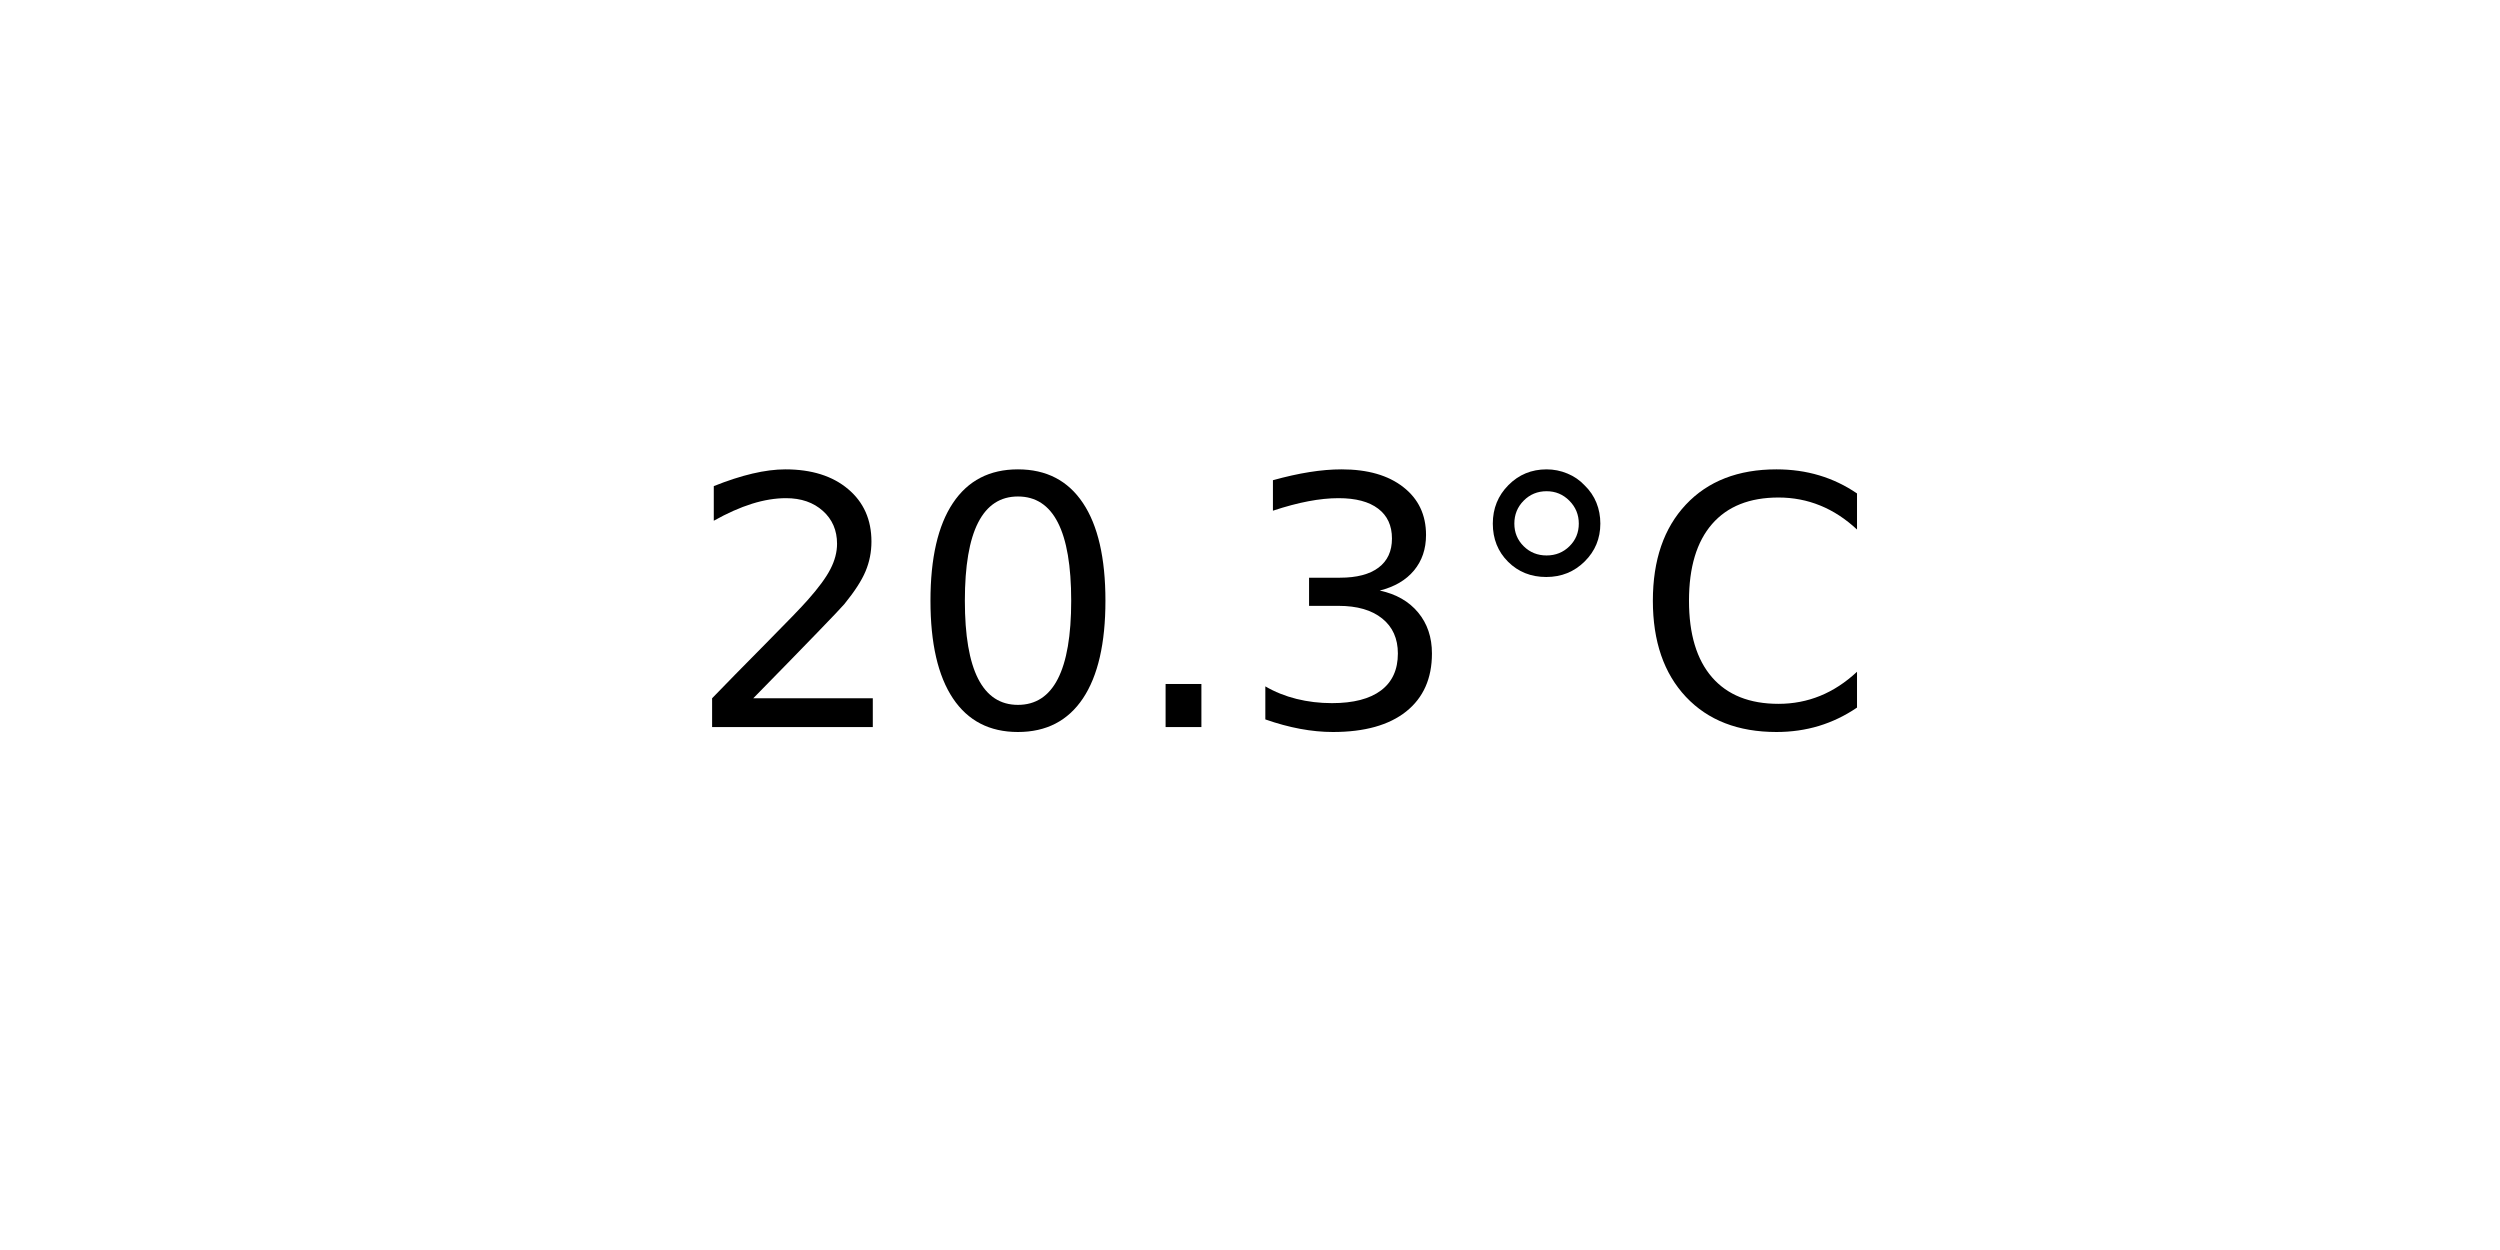
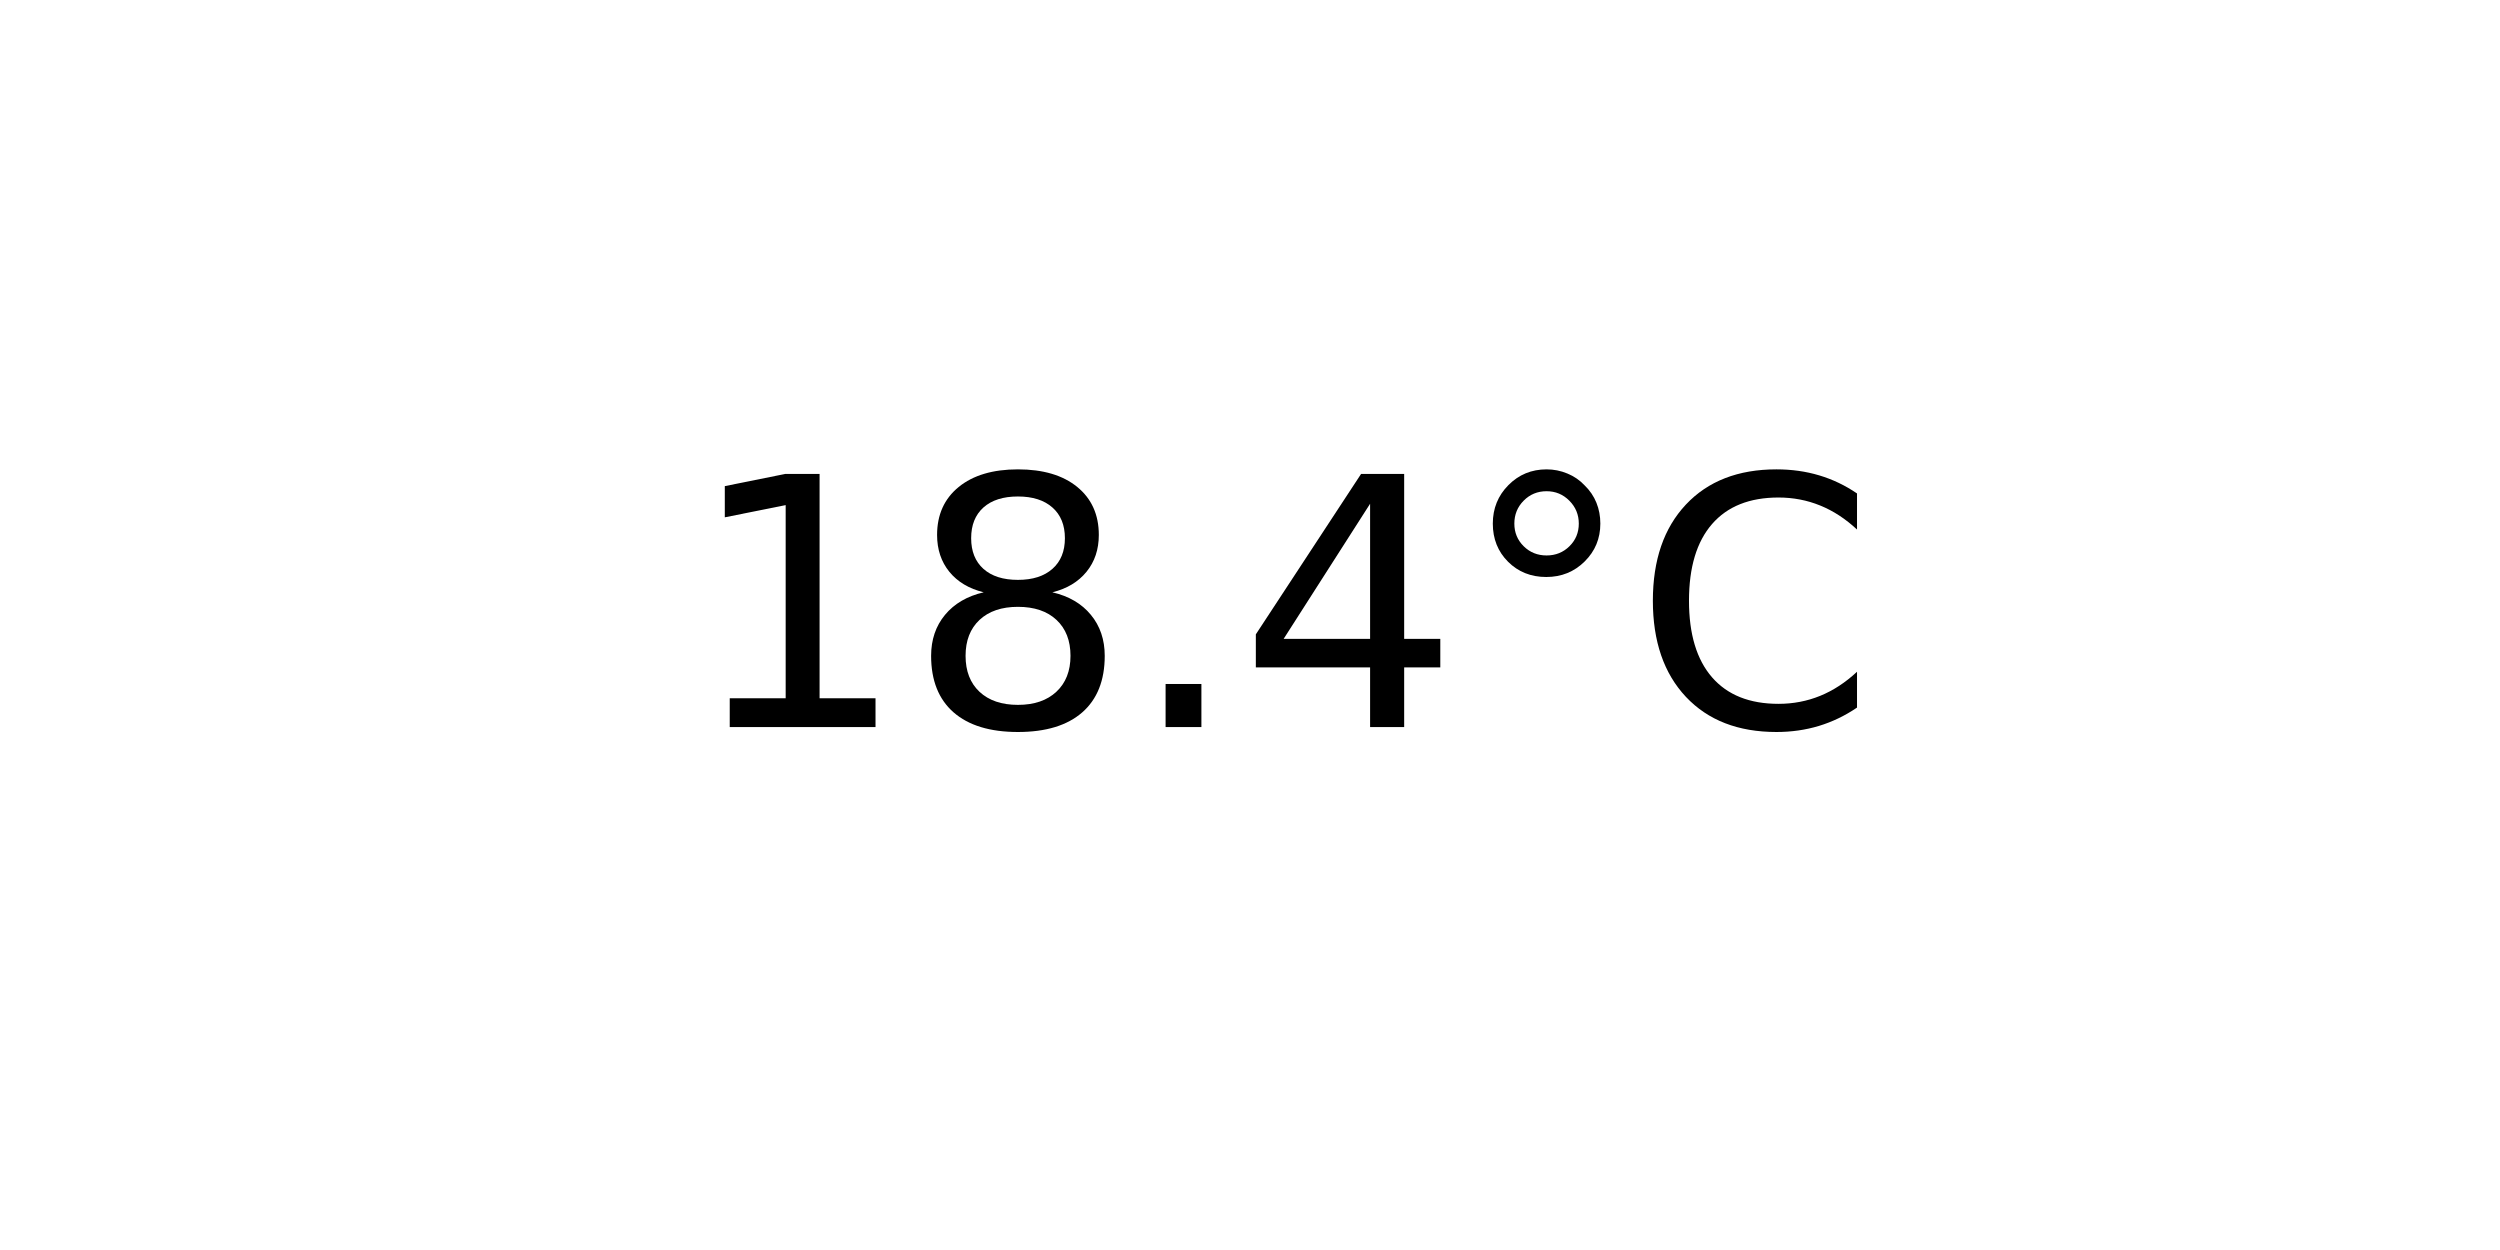
<svg xmlns="http://www.w3.org/2000/svg" xmlns:xlink="http://www.w3.org/1999/xlink" width="72pt" height="36pt" viewBox="0 0 72 36" version="1.1">
  <defs>
    <style type="text/css">*{stroke-linejoin: round; stroke-linecap: butt}</style>
  </defs>
  <g id="figure_1">
    <g id="axes_1">
      <g id="text_1">
        <g transform="translate(19.77578 20.93937) scale(0.1 -0.1)">
          <defs>
-             <path id="DejaVuSans-32" d="M 1228 531  L 3431 531  L 3431 0  L 469 0  L 469 531  Q 828 903 1448 1529  Q 2069 2156 2228 2338  Q 2531 2678 2651 2914  Q 2772 3150 2772 3378  Q 2772 3750 2511 3984  Q 2250 4219 1831 4219  Q 1534 4219 1204 4116  Q 875 4013 500 3803  L 500 4441  Q 881 4594 1212 4672  Q 1544 4750 1819 4750  Q 2544 4750 2975 4387  Q 3406 4025 3406 3419  Q 3406 3131 3298 2873  Q 3191 2616 2906 2266  Q 2828 2175 2409 1742  Q 1991 1309 1228 531  z " transform="scale(0.015625)" />
-             <path id="DejaVuSans-30" d="M 2034 4250  Q 1547 4250 1301 3770  Q 1056 3291 1056 2328  Q 1056 1369 1301 889  Q 1547 409 2034 409  Q 2525 409 2770 889  Q 3016 1369 3016 2328  Q 3016 3291 2770 3770  Q 2525 4250 2034 4250  z M 2034 4750  Q 2819 4750 3233 4129  Q 3647 3509 3647 2328  Q 3647 1150 3233 529  Q 2819 -91 2034 -91  Q 1250 -91 836 529  Q 422 1150 422 2328  Q 422 3509 836 4129  Q 1250 4750 2034 4750  z " transform="scale(0.015625)" />
+             <path id="DejaVuSans-31" d="M 794 531  L 1825 531  L 1825 4091  L 703 3866  L 703 4441  L 1819 4666  L 2450 4666  L 2450 531  L 3481 531  L 3481 0  L 794 0  L 794 531  z " transform="scale(0.015625)" />
+             <path id="DejaVuSans-38" d="M 2034 2216  Q 1584 2216 1326 1975  Q 1069 1734 1069 1313  Q 1069 891 1326 650  Q 1584 409 2034 409  Q 2484 409 2743 651  Q 3003 894 3003 1313  Q 3003 1734 2745 1975  Q 2488 2216 2034 2216  z M 1403 2484  Q 997 2584 770 2862  Q 544 3141 544 3541  Q 544 4100 942 4425  Q 1341 4750 2034 4750  Q 2731 4750 3128 4425  Q 3525 4100 3525 3541  Q 3525 3141 3298 2862  Q 3072 2584 2669 2484  Q 3125 2378 3379 2068  Q 3634 1759 3634 1313  Q 3634 634 3220 271  Q 2806 -91 2034 -91  Q 1263 -91 848 271  Q 434 634 434 1313  Q 434 1759 690 2068  Q 947 2378 1403 2484  z M 1172 3481  Q 1172 3119 1398 2916  Q 1625 2713 2034 2713  Q 2441 2713 2670 2916  Q 2900 3119 2900 3481  Q 2900 3844 2670 4047  Q 2441 4250 2034 4250  Q 1625 4250 1398 4047  Q 1172 3844 1172 3481  z " transform="scale(0.015625)" />
            <path id="DejaVuSans-2e" d="M 684 794  L 1344 794  L 1344 0  L 684 0  L 684 794  z " transform="scale(0.015625)" />
-             <path id="DejaVuSans-33" d="M 2597 2516  Q 3050 2419 3304 2112  Q 3559 1806 3559 1356  Q 3559 666 3084 287  Q 2609 -91 1734 -91  Q 1441 -91 1130 -33  Q 819 25 488 141  L 488 750  Q 750 597 1062 519  Q 1375 441 1716 441  Q 2309 441 2620 675  Q 2931 909 2931 1356  Q 2931 1769 2642 2001  Q 2353 2234 1838 2234  L 1294 2234  L 1294 2753  L 1863 2753  Q 2328 2753 2575 2939  Q 2822 3125 2822 3475  Q 2822 3834 2567 4026  Q 2313 4219 1838 4219  Q 1578 4219 1281 4162  Q 984 4106 628 3988  L 628 4550  Q 988 4650 1302 4700  Q 1616 4750 1894 4750  Q 2613 4750 3031 4423  Q 3450 4097 3450 3541  Q 3450 3153 3228 2886  Q 3006 2619 2597 2516  z " transform="scale(0.015625)" />
+             <path id="DejaVuSans-34" d="M 2419 4116  L 825 1625  L 2419 1625  L 2419 4116  z M 2253 4666  L 3047 4666  L 3047 1625  L 3713 1625  L 3713 1100  L 3047 1100  L 3047 0  L 2419 0  L 2419 1100  L 313 1100  L 313 1709  L 2253 4666  z " transform="scale(0.015625)" />
            <path id="DejaVuSans-b0" d="M 1600 4347  Q 1350 4347 1178 4173  Q 1006 4000 1006 3750  Q 1006 3503 1178 3333  Q 1350 3163 1600 3163  Q 1850 3163 2022 3333  Q 2194 3503 2194 3750  Q 2194 3997 2020 4172  Q 1847 4347 1600 4347  z M 1600 4750  Q 1800 4750 1984 4673  Q 2169 4597 2303 4453  Q 2447 4313 2519 4134  Q 2591 3956 2591 3750  Q 2591 3338 2302 3052  Q 2013 2766 1594 2766  Q 1172 2766 890 3047  Q 609 3328 609 3750  Q 609 4169 896 4459  Q 1184 4750 1600 4750  z " transform="scale(0.015625)" />
            <path id="DejaVuSans-43" d="M 4122 4306  L 4122 3641  Q 3803 3938 3442 4084  Q 3081 4231 2675 4231  Q 1875 4231 1450 3742  Q 1025 3253 1025 2328  Q 1025 1406 1450 917  Q 1875 428 2675 428  Q 3081 428 3442 575  Q 3803 722 4122 1019  L 4122 359  Q 3791 134 3420 21  Q 3050 -91 2638 -91  Q 1578 -91 968 557  Q 359 1206 359 2328  Q 359 3453 968 4101  Q 1578 4750 2638 4750  Q 3056 4750 3426 4639  Q 3797 4528 4122 4306  z " transform="scale(0.015625)" />
          </defs>
-           <use xlink:href="#DejaVuSans-32" />
-           <use xlink:href="#DejaVuSans-30" x="63.623" />
+           <use xlink:href="#DejaVuSans-31" />
+           <use xlink:href="#DejaVuSans-38" x="63.623" />
          <use xlink:href="#DejaVuSans-2e" x="127.246" />
-           <use xlink:href="#DejaVuSans-33" x="159.033" />
+           <use xlink:href="#DejaVuSans-34" x="159.033" />
          <use xlink:href="#DejaVuSans-b0" x="222.656" />
          <use xlink:href="#DejaVuSans-43" x="272.656" />
        </g>
      </g>
    </g>
  </g>
</svg>
